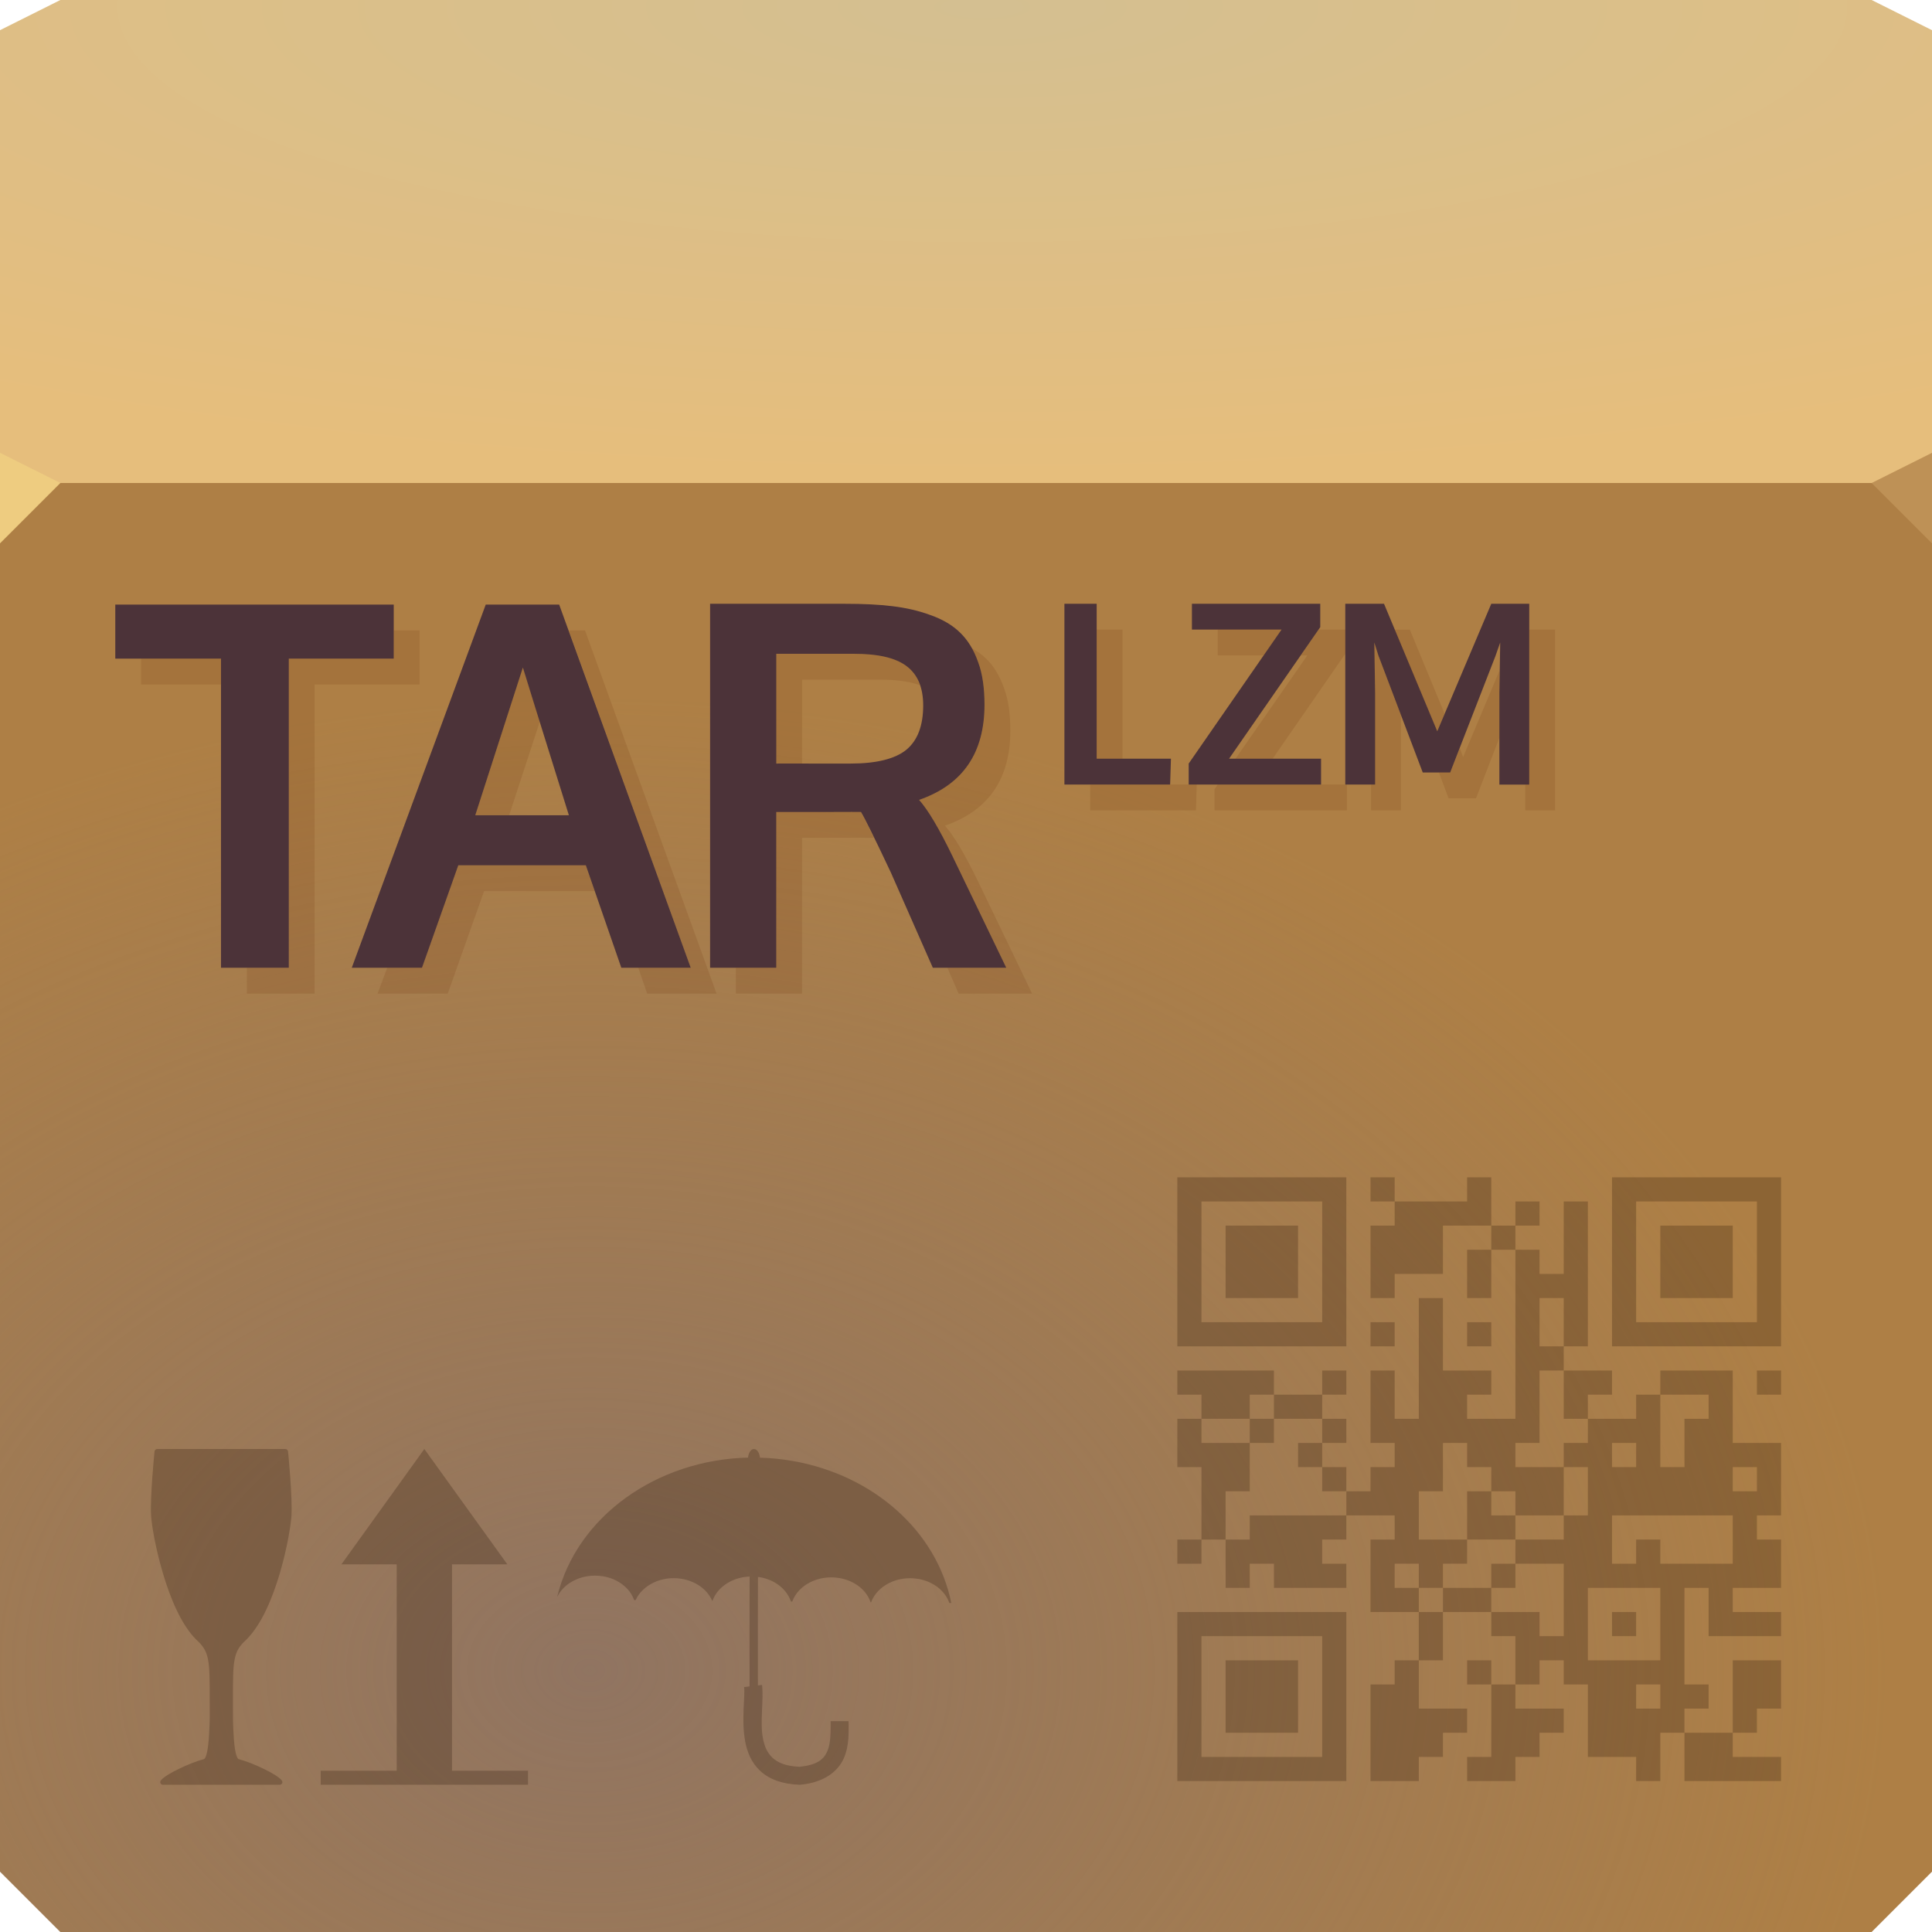
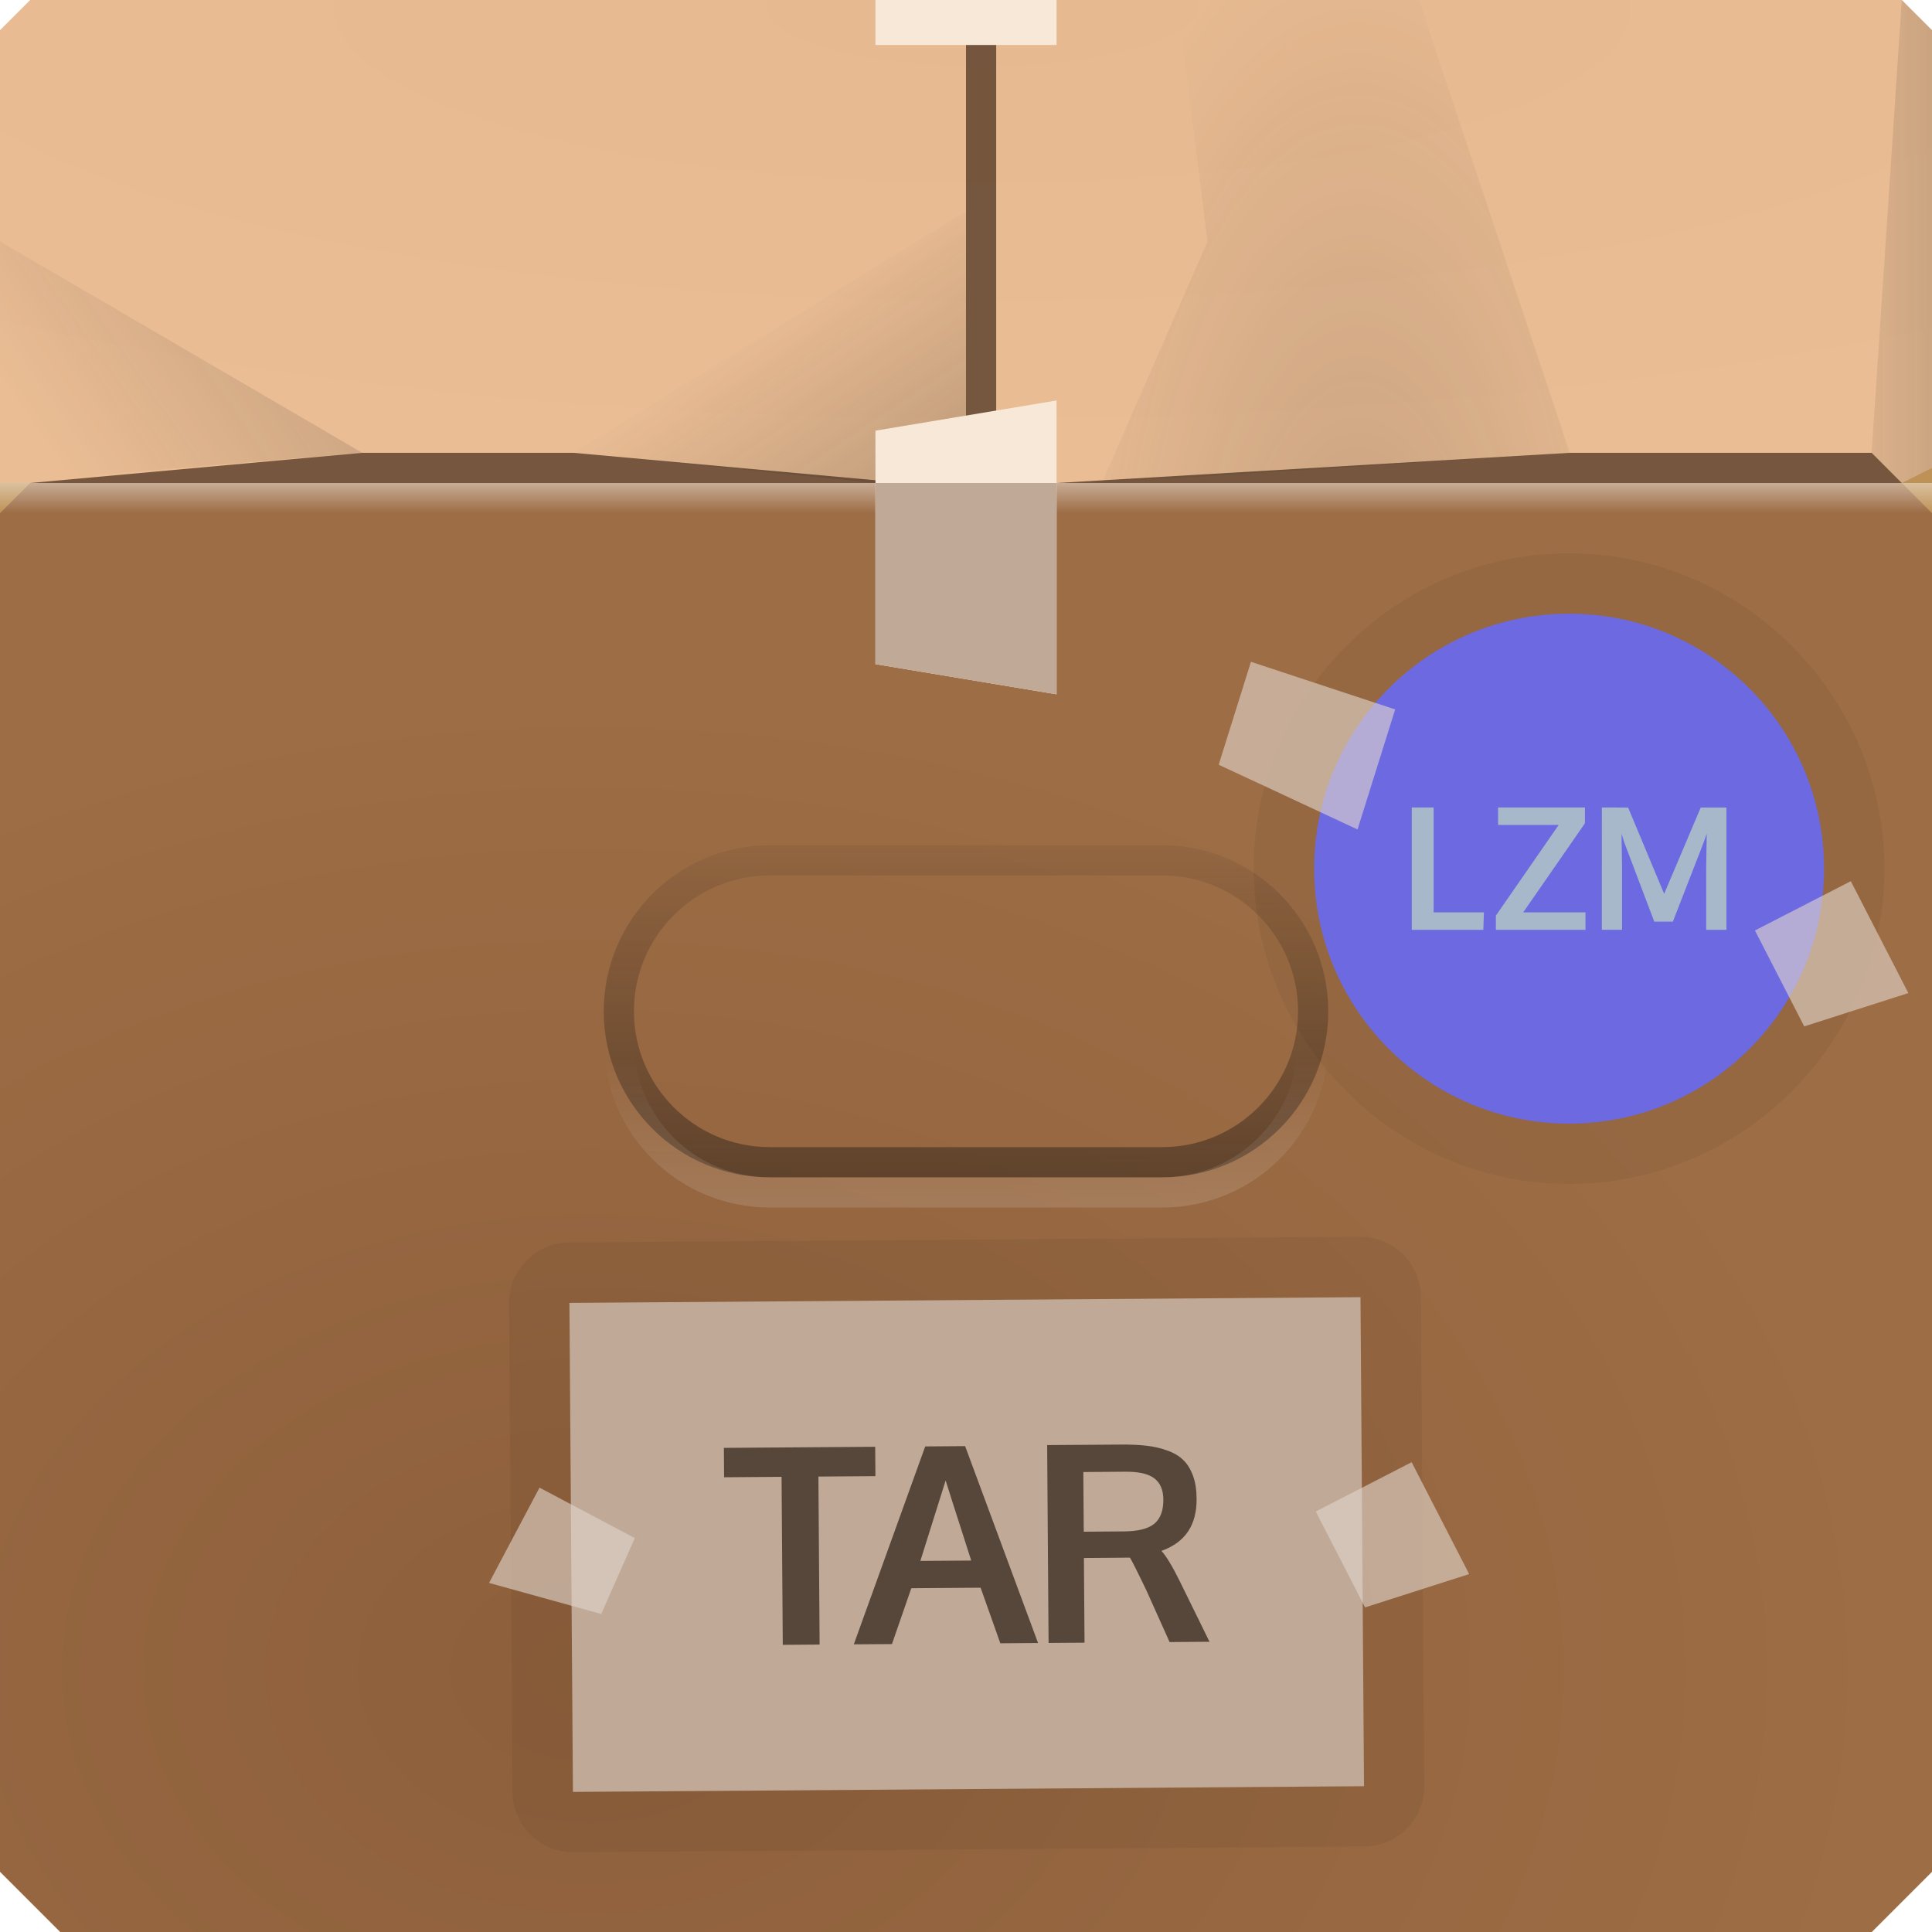
- <svg xmlns="http://www.w3.org/2000/svg" xmlns:xlink="http://www.w3.org/1999/xlink" version="1.1" width="64" height="64" id="svg13094">
-   <defs id="defs11">
-     <radialGradient cx="59.899" cy="2.052" r="32" id="radialGradient3857-3" gradientUnits="userSpaceOnUse" gradientTransform="matrix(-2.298935e-8,1.210556,-1.425915,-2.7079188e-8,49.16273,-22.73778)">
-       <stop id="stop3853-0" style="stop-color:#ffe78d;stop-opacity:0.289;" offset="0" />
-       <stop id="stop3855-4" style="stop-color:#ffea90;stop-opacity:0;" offset="1" />
+ <svg xmlns="http://www.w3.org/2000/svg" xmlns:xlink="http://www.w3.org/1999/xlink" width="64" height="64" version="1.1">
+   <defs>
+     <linearGradient id="linearGradient332481" x1="32" x2="32" y1="40" y2="35" gradientUnits="userSpaceOnUse">
+       <stop stop-color="#ffffff" stop-opacity=".372" offset="0" />
+       <stop stop-color="#ffffff" stop-opacity="0" offset="1" />
+     </linearGradient>
+     <linearGradient id="linearGradient332669" x1="34" x2="34" y1="39" y2="26" gradientUnits="userSpaceOnUse">
+       <stop stop-color="#33251b" stop-opacity=".554" offset="0" />
+       <stop stop-color="#33251b" stop-opacity="0" offset="1" />
+     </linearGradient>
+     <linearGradient id="linearGradient251789" x1="11" x2="1" y1="7" y2="14" gradientUnits="userSpaceOnUse" xlink:href="#linearGradient251715" />
+     <linearGradient id="linearGradient251715">
+       <stop stop-color="#342d27" stop-opacity=".211" offset="0" />
+       <stop stop-color="#342d27" stop-opacity="0" offset="1" />
+     </linearGradient>
+     <linearGradient id="linearGradient251717" x1="30" x2="26" y1="16" y2="10" gradientUnits="userSpaceOnUse" xlink:href="#linearGradient251715" />
+     <radialGradient id="radialGradient251991" cx="44.705" cy="18.677" r="7.75" gradientTransform="matrix(1.4194,1.0043e-7,-2.3226e-7,3.4839,-18.452,-41.067)" gradientUnits="userSpaceOnUse" xlink:href="#linearGradient251715" />
+     <linearGradient id="linearGradient252365" x1="65" x2="60" y1="12" y2="12" gradientUnits="userSpaceOnUse" xlink:href="#linearGradient251715" />
+     <linearGradient id="linearGradient201824" x1="54" x2="54" y1="16" y2="17" gradientUnits="userSpaceOnUse">
+       <stop stop-color="#ffffff" stop-opacity=".435" offset="0" />
+       <stop stop-color="#ffffff" stop-opacity="0" offset="1" />
+     </linearGradient>
+     <radialGradient id="b-9" cx="23.137" cy="54.02" r="32" gradientTransform="matrix(1.3446 0 0 1.0085 -11.582 .8623)" gradientUnits="userSpaceOnUse">
+       <stop stop-color="#8d5f3b" offset="0" />
+       <stop stop-color="#9d6d45" offset="1" />
    </radialGradient>
-     <radialGradient cx="21.792" cy="49.22" r="16" id="radialGradient3849-2" xlink:href="#linearGradient3817-8" gradientUnits="userSpaceOnUse" gradientTransform="matrix(-1.9776652e-8,-1.4375,-1.4375,-1.329812e-5,94.8125,87.43807)" />
-     <linearGradient id="linearGradient3817-8">
-       <stop id="stop3819-6" style="stop-color:#000000;stop-opacity:0.122;" offset="0" />
-       <stop id="stop3821-9" style="stop-color:#000000;stop-opacity:0;" offset="1" />
-     </linearGradient>
-     <radialGradient cx="23.236" cy="39.32" r="16" id="radialGradient3837-7-2" xlink:href="#linearGradient3817-8" gradientUnits="userSpaceOnUse" gradientTransform="matrix(-1.3019008e-5,-1.405239,-1.405239,0,93.47279,86.44508)" />
-     <radialGradient cx="34.966" cy="40.567" r="16" id="radialGradient3841-0" xlink:href="#linearGradient3817-8" gradientUnits="userSpaceOnUse" gradientTransform="matrix(-2.096279e-8,-1.065969,-2.725932,-3.7493971e-5,131.5752,70.22225)" />
-     <radialGradient cx="43.715" cy="28.352" r="16" id="radialGradient3845-6" xlink:href="#linearGradient3817-8" gradientUnits="userSpaceOnUse" gradientTransform="matrix(-2.1712014e-5,-2.216548,-2.216548,0,97.97072,124.1622)" />
-     <radialGradient cx="29.998" cy="52.805" r="16" id="radialGradient3823-6" xlink:href="#linearGradient3817-8" gradientUnits="userSpaceOnUse" gradientTransform="matrix(1.9776652e-8,-0.440051,1.4375,-4.0708531e-6,-30.8125,22.17492)" />
-     <radialGradient cx="29.065" cy="42.2" r="16" id="radialGradient3829-2" xlink:href="#linearGradient3817-8" gradientUnits="userSpaceOnUse" gradientTransform="matrix(1.9776659e-8,-0.440051,1.4375,-4.0708531e-6,-30.8125,22.17492)" />
-     <radialGradient cx="46.16" cy="36.936" r="16" id="radialGradient3825-8" xlink:href="#linearGradient3817-8" gradientUnits="userSpaceOnUse" gradientTransform="matrix(2.096279e-8,-0.3263171,2.725932,-1.1477746e-5,-67.57524,16.90477)" />
-     <radialGradient cx="47.14" cy="17.892" r="16" id="radialGradient3827-6" xlink:href="#linearGradient3817-8" gradientUnits="userSpaceOnUse" gradientTransform="matrix(2.1712014e-5,-0.6785352,2.216548,0,-33.97072,33.417)" />
-     <radialGradient xlink:href="#linearGradient830" id="radialGradient834" cx="32.542" cy="-22.639" fx="32.542" fy="-22.639" r="32" gradientTransform="matrix(0,0.4872881,-1.791049,0,-8.004427,-15.6287)" gradientUnits="userSpaceOnUse" />
-     <linearGradient id="linearGradient830">
-       <stop style="stop-color:#d4bf91;stop-opacity:1" offset="0" id="stop826" />
-       <stop style="stop-color:#e6be7c;stop-opacity:1" offset="1" id="stop828" />
-     </linearGradient>
-     <radialGradient xlink:href="#linearGradient822" id="radialGradient824" cx="23.137" cy="54.02" fx="23.137" fy="54.02" r="32" gradientTransform="matrix(1.344633,0,0,1.008475,-11.58197,0.8622996)" gradientUnits="userSpaceOnUse" />
-     <linearGradient id="linearGradient822">
-       <stop style="stop-color:#87716a;stop-opacity:0.76" offset="0" id="stop818" />
-       <stop style="stop-color:#89746c;stop-opacity:0" offset="1" id="stop820" />
-     </linearGradient>
+     <radialGradient id="a-7" cx="32.542" cy="-22.639" r="32" gradientTransform="matrix(0 .48729 -1.791 0 -8.0044 -15.629)" gradientUnits="userSpaceOnUse">
+       <stop stop-color="#e6b990" offset="0" />
+       <stop stop-color="#eabd94" offset="1" />
+     </radialGradient>
  </defs>
-   <path d="M 0,1 2,0 h 60 l 2,1 V 17 H 0 Z" id="path3029" style="fill:url(#radialGradient834);fill-opacity:1;fill-rule:nonzero" />
-   <path d="m 0,16 h 64 v 46 l -2,2 H 2 L 0,62 Z" id="path3809" style="color:#000000;display:inline;overflow:visible;visibility:visible;fill:#ae7f45;fill-opacity:1;fill-rule:nonzero;stroke-width:1;stroke-linecap:butt;stroke-linejoin:miter;stroke-miterlimit:4;stroke-dasharray:none;stroke-dashoffset:0;stroke-opacity:1;marker:none;enable-background:accumulate" />
-   <path d="m 0,16 h 64 v 46 l -2,2 H 2 L 0,62 Z" id="path3831" style="fill:url(#radialGradient824);fill-opacity:1;fill-rule:nonzero" />
-   <path d="m 64,18 -2,-2 2,-1 z" id="path3028" style="fill:#be9156;fill-opacity:1" />
-   <path d="M 0,18 2,16 0,15 Z" id="path3028-3" style="fill:#eecc80;fill-opacity:1" />
-   <path d="M 39,56.2 V 53.4 h 2.8 2.8 V 56.2 59 h -2.8 -2.8 z m 4.8,0 V 54.2 H 41.8 39.8 V 56.2 58.2 h 2 2 z m -3.2,0 V 55 h 1.2 1.2 v 1.2 1.2 h -1.2 -1.2 z m 4.8,1.2 V 55.8 h 0.4 0.4 V 55.4 55 h 0.4 0.4 v -0.8 -0.8 H 46.2 45.4 V 52.2 51 h 0.4 0.4 V 50.6 50.2 H 45.4 44.6 V 50.6 51 H 44.2 43.8 V 51.4 51.8 h 0.4 0.4 V 52.2 52.6 h -1.2 -1.2 V 52.2 51.8 h -0.4 -0.4 V 52.2 52.6 h -0.4 -0.4 v -0.8 -0.8 H 40.2 39.8 V 51.4 51.8 H 39.4 39 V 51.4 51 h 0.4 0.4 V 49.8 48.6 h -0.4 -0.4 v -0.8 -0.8 h 0.4 0.4 V 46.6 46.2 H 39.4 39 V 45.8 45.4 h 1.6 1.6 v 0.4 0.4 h 0.8 0.8 V 45.8 45.4 h 0.4 0.4 v 0.4 0.4 H 44.2 43.8 V 46.6 47 h 0.4 0.4 V 47.4 47.8 H 44.2 43.8 V 48.2 48.6 h 0.4 0.4 V 49 49.4 h 0.4 0.4 V 49 48.6 h 0.4 0.4 V 48.2 47.8 H 45.8 45.4 V 46.6 45.4 h 0.4 0.4 v 0.8 0.8 h 0.4 0.4 V 45 43 h 0.4 0.4 v 1.2 1.2 h 0.8 0.8 v 0.4 0.4 H 49 48.6 V 46.6 47 h 0.8 0.8 V 44.2 41.4 h -0.4 -0.4 v 0.8 0.8 h -0.4 -0.4 v -0.8 -0.8 h 0.4 0.4 V 41 40.6 h -0.8 -0.8 v 0.8 0.8 H 47 46.2 V 42.6 43 H 45.8 45.4 V 41.8 40.6 h 0.4 0.4 V 40.2 39.8 H 45.8 45.4 V 39.4 39 h 0.4 0.4 V 39.4 39.8 h 1.2 1.2 V 39.4 39 h 0.4 0.4 v 0.8 0.8 h 0.4 0.4 V 40.2 39.8 h 0.4 0.4 V 40.2 40.6 H 50.6 50.2 V 41 41.4 h 0.4 0.4 V 41.8 42.2 h 0.4 0.4 V 41 39.8 h 0.4 0.4 v 2.4 2.4 h -0.4 -0.4 v 0.4 0.4 h 0.8 0.8 v 0.4 0.4 H 53 52.6 V 46.6 47 h 0.8 0.8 V 46.6 46.2 h 0.4 0.4 V 45.8 45.4 h 1.2 1.2 v 1.2 1.2 h 0.8 0.8 V 49 50.2 H 58.6 58.2 V 50.6 51 h 0.4 0.4 v 0.8 0.8 H 58.2 57.4 V 53 53.4 h 0.8 0.8 V 53.8 54.2 h -1.2 -1.2 v -0.8 -0.8 H 56.2 55.8 v 1.6 1.6 h 0.4 0.4 v 0.4 0.4 H 56.2 55.8 v 0.4 0.4 h 0.8 0.8 v -1.2 V 55 h 0.8 0.8 v 1.6 h -0.8 v 0.8 H 57.4 V 58.2 h 1.6 V 59 H 55.8 V 57.4 H 55 V 59 H 54.2 V 58.2 H 52.6 V 55.8 H 51.8 V 55 H 51 v 0.8 h -0.8 v 0.8 h 1.6 v 0.8 H 51 V 58.2 H 50.2 V 59 h -1.6 v -0.8 h 0.8 V 55.8 H 48.6 V 55 h 0.8 v 0.8 h 0.8 v -1.6 h -0.8 v -0.8 h -1.6 V 55 h -0.8 v 1.6 h 1.6 v 0.8 H 47.8 V 58.2 H 47 V 59 H 45.4 v -1.6 z m 9.6,-1.2 V 55.8 h -0.8 v 0.8 h 0.8 z m 0,-2.4 V 52.6 H 52.6 V 55 h 2.4 v -1.2 z m -1.6,0 v -0.4 h 0.4 0.4 v 0.4 0.4 H 53.8 53.4 Z M 51.8,53 V 51.8 H 51 50.2 V 51.4 51 h 0.8 0.8 V 50.6 50.2 h 0.4 0.4 V 49.4 48.6 H 52.2 51.8 V 48.2 47.8 h 0.4 0.4 V 47.4 47 h -0.4 -0.4 v -0.8 V 45.4 h -0.4 -0.4 v 1.2 1.2 H 50.6 50.2 V 48.2 48.6 h 0.8 0.8 v 0.8 0.8 H 51 50.2 V 49.8 49.4 H 49.8 49.4 V 49 48.6 H 49 48.6 V 48.2 47.8 h -0.4 -0.4 v 0.8 0.8 h -0.4 -0.4 v 0.8 0.8 h 0.8 0.8 V 51.4 51.8 H 48.2 47.8 V 52.2 52.6 H 47.4 47 V 52.2 51.8 H 46.6 46.2 V 52.2 52.6 h 0.4 0.4 v 0.4 0.4 h 0.4 0.4 V 53 52.6 h 0.8 0.8 v 0.4 0.4 h 0.8 0.8 v 0.4 0.4 h 0.4 0.4 z m -2.4,-0.8 v -0.4 h 0.4 0.4 V 52.2 52.6 h -0.4 -0.4 z m -0.8,-2 v -0.8 h 0.4 0.4 V 49.8 50.2 h 0.4 0.4 V 50.6 51 H 49.4 48.6 Z M 54.2,51.4 v -0.4 h 0.4 0.4 V 51.4 51.8 h 1.2 1.2 v -0.8 -0.8 h -2 -2 v 0.8 0.8 h 0.4 0.4 z m -12.8,-0.8 v -0.4 h 1.6 1.6 V 49.8 49.4 H 44.2 43.8 V 49 48.6 H 43.4 43 V 48.2 47.8 h 0.4 0.4 V 47.4 47 h -0.8 -0.8 V 46.6 46.2 h -0.4 -0.4 V 46.6 47 H 40.6 39.8 V 47.4 47.8 h 0.8 0.8 v 0.8 0.8 h -0.4 -0.4 v 0.8 0.8 h 0.4 0.4 z m 0,-3.2 v -0.4 h 0.4 0.4 V 47.4 47.8 h -0.4 -0.4 z M 58.2,49 V 48.6 H 57.8 57.4 V 49 49.4 h 0.4 0.4 z M 54.2,48.2 V 47.8 H 53.8 53.4 V 48.2 48.6 h 0.4 0.4 z m 1.6,-0.4 v -0.8 h 0.4 0.4 V 46.6 46.2 H 55.8 55 V 47.4 48.6 h 0.4 0.4 z m -4,-4 V 43 h -0.8 v 1.6 h 0.8 v -0.8 z m 6.4,2 v -0.4 h 0.4 0.4 v 0.4 0.4 H 58.6 58.2 Z M 39,41.8 V 39 h 2.8 2.8 V 41.8 44.6 h -2.8 -2.8 z m 4.8,0 V 39.8 H 41.8 39.8 V 41.8 43.8 h 2 2 z m -3.2,0 V 40.6 h 1.2 1.2 V 41.8 43 h -1.2 -1.2 z M 45.4,44.2 v -0.4 h 0.8 v 0.8 h -0.8 z m 3.2,0 v -0.4 h 0.4 0.4 v 0.4 0.4 h -0.4 -0.4 z m 4.8,-2.4 V 39 h 2.8 2.8 v 5.6 h -5.6 v -2.8 z m 4.8,0 V 39.8 H 56.2 54.2 V 41.8 43.8 h 2 2 z m -3.2,0 V 40.6 h 1.2 1.2 V 41.8 43 h -1.2 -1.2 z" id="path3108-3" style="opacity:1;vector-effect:none;fill:#240d00;fill-opacity:0.239;stroke-width:1;stroke-linecap:butt;stroke-linejoin:miter;stroke-miterlimit:4;stroke-dasharray:none;stroke-dashoffset:0;stroke-opacity:1;marker:none" />
-   <path style="color:#000000;display:inline;overflow:visible;visibility:visible;opacity:1;vector-effect:none;fill:#240d00;fill-opacity:0.239;fill-rule:nonzero;stroke-width:1;stroke-linecap:butt;stroke-linejoin:miter;stroke-miterlimit:4;stroke-dasharray:none;stroke-dashoffset:0;stroke-opacity:1;marker:none;enable-background:accumulate" d="m 5.207,48 c -0.044,2.6e-5 -0.084,0.037 -0.088,0.08 0,0 -0.153,1.518 -0.113,2.139 0.02,0.313 0.148,1.082 0.393,1.904 0.244,0.822 0.601,1.693 1.104,2.195 -3.87e-5,2.4e-5 0.004,0.002 0.004,0.002 0.226,0.207 0.327,0.368 0.383,0.646 0.055,0.278 0.057,0.677 0.057,1.322 -3.87e-5,0.742 0.008,0.621 -0.02,1.145 -0.014,0.262 -0.038,0.478 -0.072,0.627 -0.017,0.075 -0.037,0.133 -0.057,0.168 -0.02,0.035 -0.034,0.042 -0.037,0.043 -0.268,0.072 -0.578,0.198 -0.846,0.33 -0.268,0.132 -0.484,0.257 -0.586,0.375 -0.021,0.027 -0.028,0.065 -0.014,0.096 0.014,0.031 0.048,0.051 0.082,0.051 h 1.934 1.934 c 0.034,8.4e-5 0.068,-0.02 0.082,-0.051 0.014,-0.031 0.008,-0.07 -0.014,-0.096 -0.102,-0.118 -0.316,-0.243 -0.584,-0.375 -0.268,-0.132 -0.58,-0.258 -0.848,-0.33 -0.004,-0.002 -0.018,-0.008 -0.037,-0.043 -0.02,-0.035 -0.039,-0.093 -0.057,-0.168 -0.035,-0.149 -0.057,-0.365 -0.07,-0.627 -0.027,-0.524 -0.02,-0.403 -0.02,-1.145 0,-0.645 1.36e-5,-1.044 0.057,-1.322 0.055,-0.278 0.155,-0.439 0.381,-0.646 0,-5.79e-4 3.62e-5,-0.001 0.004,-0.002 C 8.671,53.805 9.028,52.935 9.27,52.115 9.511,51.296 9.634,50.531 9.654,50.219 9.694,49.598 9.543,48.09 9.543,48.09 9.543,48.043 9.5,48 9.453,48 H 5.209 Z m 8.85,0 -2.748,3.822 h 1.832 v 6.836 h -2.518 v 0.465 h 2.018 2.834 2.016 v -0.465 h -2.518 v -6.836 h 1.834 z m 10.916,0 c -0.094,7.74e-4 -0.175,0.118 -0.195,0.285 -3.009,0.071 -5.675,1.939 -6.324,4.623 0.202,-0.427 0.697,-0.71 1.246,-0.713 0.09,-3.87e-4 0.182,0.006 0.273,0.021 0.498,0.082 0.894,0.389 1.033,0.789 l 0.049,0.002 c 0.229,-0.506 0.868,-0.816 1.525,-0.707 0.472,0.078 0.855,0.359 1.012,0.729 h 0.01 c 0.164,-0.464 0.665,-0.782 1.23,-0.805 -0.002,1.072 -0.004,2.572 -0.002,3.641 l -0.18,0.021 c 0.037,0.315 -0.095,1.081 0.033,1.791 0.064,0.355 0.207,0.715 0.502,0.988 0.295,0.273 0.727,0.438 1.297,0.457 h 0.02 l 0.02,-0.002 c 0.77,-0.073 1.233,-0.433 1.428,-0.871 0.194,-0.439 0.16,-0.899 0.16,-1.232 h -0.594 c 0,0.356 0.006,0.732 -0.109,0.992 -0.114,0.257 -0.308,0.456 -0.924,0.518 -0.458,-0.019 -0.721,-0.14 -0.893,-0.299 -0.174,-0.161 -0.27,-0.383 -0.32,-0.658 -0.1,-0.551 0.034,-1.235 -0.027,-1.754 l -0.137,0.016 c -0.003,-1.062 -1.47e-4,-2.532 0.002,-3.594 0.017,0.002 0.035,0.003 0.053,0.006 0.506,0.084 0.905,0.4 1.039,0.809 h 0.045 c 0.197,-0.549 0.866,-0.893 1.555,-0.779 0.504,0.083 0.904,0.396 1.039,0.803 h 0.018 c 0.2,-0.547 0.866,-0.889 1.553,-0.775 0.502,0.083 0.9,0.394 1.037,0.799 h 0.066 c -0.479,-2.369 -2.567,-4.236 -5.256,-4.705 -0.363,-0.063 -0.724,-0.099 -1.082,-0.109 -0.016,-0.141 -0.078,-0.251 -0.158,-0.279 -0.014,-0.005 -0.028,-0.006 -0.041,-0.006 z" id="path4101-7" />
-   <path id="path3194" d="m 23.523,20 v 12.058 h 2.192 v -5.16 h 1.871 c 0.526,0 0.843,-0.005 0.936,0 0.126,0.208 0.458,0.877 0.989,2.005 l 1.39,3.155 h 2.433 l -1.791,-3.716 c -0.438,-0.903 -0.8,-1.511 -1.096,-1.845 1.451,-0.504 2.166,-1.556 2.166,-3.155 -9e-6,-0.542 -0.066,-1.023 -0.214,-1.417 -0.142,-0.4 -0.336,-0.716 -0.588,-0.962 -0.246,-0.246 -0.584,-0.446 -0.989,-0.588 -0.4,-0.148 -0.808,-0.239 -1.257,-0.294 -0.444,-0.055 -0.97,-0.08 -1.577,-0.08 z m 11.737,0 v 5.989 h 3.502 l 0.027,-0.856 H 36.329 V 20 Z m 4.224,0 v 0.856 h 2.968 l -3.075,4.438 v 0.695 h 4.385 v -0.856 h -3.048 L 43.735,20.775 V 20 Z m 5.08,0 v 5.989 h 0.989 v -3.021 l -0.027,-1.684 0.134,0.428 1.47,3.877 h 0.909 l 1.497,-3.85 0.16,-0.455 -0.027,1.658 v 3.048 h 0.989 V 20 h -1.257 L 47.611,24.224 45.847,20 Z M 3.819,20.027 v 1.791 h 3.502 v 10.24 h 2.246 V 21.818 h 3.476 v -1.791 z m 12.272,0 -4.438,12.031 h 2.326 l 1.203,-3.395 h 4.224 l 1.176,3.395 h 2.299 L 18.523,20.027 Z m 9.625,1.631 h 2.567 c 0.777,8e-6 1.36,0.122 1.738,0.401 0.378,0.279 0.561,0.719 0.561,1.31 -9e-6,0.673 -0.189,1.164 -0.561,1.47 -0.372,0.301 -0.991,0.455 -1.845,0.455 h -1.23 c -0.734,-0.005 -1.148,8e-6 -1.23,0 z m -8.395,0.455 c 0.027,0.104 0.538,1.733 1.524,4.893 h -3.101 z" style="color:#000000;display:inline;overflow:visible;visibility:visible;opacity:1;fill:#4c3339;fill-opacity:1;fill-rule:nonzero;stroke-width:1;stroke-linecap:butt;stroke-linejoin:miter;stroke-miterlimit:4;stroke-dasharray:none;stroke-dashoffset:0;stroke-opacity:1;marker:none;enable-background:accumulate;font-variant-east_asian:normal;vector-effect:none" />
-   <path style="color:#000000;display:inline;overflow:visible;visibility:visible;opacity:1;fill:#642400;fill-opacity:0.14;fill-rule:nonzero;stroke-width:1;stroke-linecap:butt;stroke-linejoin:miter;stroke-miterlimit:4;stroke-dasharray:none;stroke-dashoffset:0;stroke-opacity:1;marker:none;enable-background:accumulate;font-variant-east_asian:normal;vector-effect:none" d="m 36.329,20.856 v 4.278 h 0.856 v -4.278 z m 4.01,0 v 0.856 h 1.524 l 0.588,-0.856 z m 3.342,0 -0.588,0.856 h 0.214 l -2.379,3.422 h 1.23 l 2.406,-3.476 v -0.802 z m 2.513,0 1.417,3.369 0.241,-0.588 -1.15,-2.78 z m 4.465,0 v 5.133 h -0.134 v 0.856 h 0.989 v -5.989 z m -37.617,0.027 v 0.936 H 9.567 v 10.24 h -1.39 v 0.856 H 10.422 V 22.674 h 3.476 v -1.791 z m 5.802,0 4.037,11.175 h -1.738 l 0.294,0.856 H 23.737 L 19.379,20.882 Z m 26.682,0.401 0.027,1.684 v 3.021 h -0.134 v 0.856 h 0.989 V 23.823 23.69 l -0.749,-1.978 z m -13.341,0.187 c 0.08,0.142 0.153,0.283 0.214,0.455 0.148,0.394 0.214,0.875 0.214,1.417 -9e-6,1.599 -0.715,2.651 -2.166,3.155 0.296,0.334 0.658,0.941 1.096,1.845 l 1.791,3.716 H 31.383 l 0.374,0.856 H 34.19 L 32.399,29.197 c -0.438,-0.903 -0.8,-1.511 -1.096,-1.845 1.451,-0.504 2.166,-1.556 2.166,-3.155 -9e-6,-0.542 -0.066,-1.023 -0.214,-1.417 -0.142,-0.4 -0.336,-0.716 -0.588,-0.962 -0.135,-0.135 -0.295,-0.242 -0.481,-0.348 z m -6.47,0.187 v 3.636 c 0.057,6e-6 0.481,-2.29e-4 0.856,0 v -2.78 h 2.567 c 0.544,6e-6 0.987,0.056 1.337,0.187 -0.091,-0.265 -0.237,-0.481 -0.455,-0.642 -0.378,-0.279 -0.96,-0.401 -1.738,-0.401 z M 4.674,21.818 v 0.856 h 2.647 v -0.856 z m 12.646,0.294 -1.577,4.893 h 1.123 l 1.016,-3.101 C 17.742,23.456 17.33,22.15 17.32,22.112 Z m 32.35,0.107 -1.203,2.861 -0.107,-0.294 -0.321,0.802 h -0.374 l 0.321,0.856 h 0.909 l 0.775,-2.005 v -1.497 z m -13.555,3.77 v 0.856 h 3.502 l 0.027,-0.856 h -0.267 -0.615 -1.577 z m 4.224,0 -0.107,0.16 v 0.695 h 4.385 v -0.856 h -0.053 -0.802 -2.192 z m -14.624,0.909 v 5.16 h -1.337 v 0.856 h 2.192 v -5.16 h 1.871 c 0.285,0 0.348,6e-4 0.508,0 -0.129,-0.258 -0.374,-0.767 -0.428,-0.856 -0.093,-0.005 -0.41,0 -0.936,0 z m -10.534,1.765 -1.203,3.395 h -1.15 l -0.321,0.856 h 2.326 l 1.203,-3.395 h 3.663 L 19.405,28.662 Z" id="path3816" />
+   <path d="m0 1 1-1h62l1 1v16h-64z" fill="url(#a-7)" />
+   <path d="m0 16h64v46l-2 2h-60l-2-2z" color="#000000" fill="#ae7f45" />
+   <path d="m0 16h64v46l-2 2h-60l-2-2z" fill="url(#b-9)" />
+   <path d="m64 17-1-1 1-0.5z" fill="#be9156" />
+   <path d="m0 17 1-1h-1z" fill="#be9156" />
+   <g fill="#4f3522" fill-opacity=".748">
+     <path d="m32 0h1v16h-1z" stop-color="#000000" style="paint-order:stroke fill markers" />
+     <path d="m62 15 1 1h-28l17-1z" stop-color="#000000" style="paint-order:stroke fill markers" />
+     <path d="m12 15-11 1h29l-11-1z" stop-color="#000000" style="paint-order:stroke fill markers" />
+   </g>
+   <path d="m62 16h-30.5z" fill="#6c4425" stop-color="#000000" style="paint-order:stroke fill markers" />
+   <g>
+     <path d="m0 8 12 7-12 1z" fill="url(#linearGradient251789)" />
+     <path d="m32 7-13 8 10 1h3z" fill="url(#linearGradient251717)" />
+     <path d="m39 0h8l5 15-15.5 1 3.5-8z" fill="url(#radialGradient251991)" />
+     <path d="m63 0-1 15 1 1 1-0.5v-14.5z" fill="url(#linearGradient252365)" />
+     <path d="m64 16h-64v4h64z" fill="url(#linearGradient201824)" />
+     <path d="m29 14.266 6-1v9.734l-6-1z" fill="#f8e8d8" stop-color="#000000" style="paint-order:stroke fill markers" />
+     <path d="m29 16h6v7l-6-1z" fill="#c0a997" stop-color="#000000" style="paint-order:stroke fill markers" />
+     <path d="m29 0h6v1.49h-6z" fill="#f8e8d8" stop-color="#000000" style="paint-order:stroke fill markers" />
+   </g>
+   <g fill="none" stroke-linejoin="round">
+     <rect x="20.5" y="28.5" width="23" height="10" rx="5" ry="5" stop-color="#000000" stroke="url(#linearGradient332669)" stroke-opacity=".984" style="paint-order:stroke fill markers" />
+     <path d="m43.5 34.5c0 2.77-2.23 5-5 5h-13c-2.77 0-5-2.23-5-5" stop-color="#000000" stroke="url(#linearGradient332481)" stroke-opacity=".367" style="paint-order:stroke fill markers" />
+   </g>
+   <g transform="matrix(.93562 .076377 -.076377 .93562 19.303 2.0206)">
+     <path d="m3.098 43.717 27.807-2.472 1.528 17.19-27.807 2.472z" fill="#c0a997" />
+     <g stroke-linecap="round" stroke-linejoin="round">
+       <path d="m30.716 39.122-27.805 2.472a2.131 2.131 0 0 0-1.934 2.31l1.526 17.191a2.131 2.131 0 0 0 2.312 1.932l27.805-2.472a2.131 2.131 0 0 0 1.932-2.31l-1.526-17.188a2.131 2.131 0 0 0-2.31-1.934zm0.188 2.122 1.529 17.19-27.806 2.47-1.528-17.188 27.805-2.472z" color="#000000" fill="#000000" fill-opacity=".05" stroke-width="1" style="-inkscape-stroke:none;paint-order:stroke fill markers" />
+       <path d="m45.979 24.842a8.997 8.997 0 0 1-8.235 9.7 8.997 8.997 0 0 1-9.7-8.235 8.997 8.997 0 0 1 8.235-9.7 8.997 8.997 0 0 1 9.7 8.235z" fill="#6d69e1" stop-color="#000000" stroke-opacity=".05" stroke-width="4.261" style="paint-order:stroke fill markers" />
+       <path d="m31.303 23.874 0.351 4.303 2.517-0.205-0.031-0.616-1.768 0.144-0.301-3.689zm3.035-0.248 0.05 0.615 2.132-0.174-1.949 3.369 0.041 0.5 3.151-0.257-0.05-0.615-2.19 0.179 1.915-3.309-0.045-0.557zm3.65-0.298 0.351 4.303 0.711-0.058-0.177-2.171-0.118-1.209 0.121 0.3 1.284 2.7 0.653-0.053 0.85-2.854 0.089-0.336 0.078 1.193 0.179 2.19 0.711-0.058-0.351-4.303-0.903 0.074-1.039 3.141-1.516-2.932z" color="#000000" fill="#a8b8cb" stroke-linecap="butt" stroke-linejoin="miter" stroke-width="1.065" />
+       <path d="m36.105 14.484c-6.1 0.498-10.684 5.895-10.186 11.995 0.498 6.1 5.897 10.682 11.997 10.184 6.1-0.498 10.682-5.895 10.184-11.995-0.498-6.1-5.895-10.682-11.995-10.184zm0.173 2.123a8.997 8.997 0 0 1 9.698 8.234 8.997 8.997 0 0 1-8.234 9.698 8.997 8.997 0 0 1-9.698-8.234 8.997 8.997 0 0 1 8.234-9.698z" color="#000000" fill="#000000" fill-opacity=".05" stroke-width="1" style="-inkscape-stroke:none;paint-order:stroke fill markers" />
+     </g>
+     <path d="m20.309 47.347 0.618 6.954 1.264-0.112-0.265-2.976 1.079-0.096c0.303-0.027 0.486-0.046 0.54-0.048 0.083 0.114 0.309 0.482 0.673 1.106l0.963 1.748 1.403-0.125-1.224-2.051c-0.299-0.499-0.539-0.83-0.727-1.008 0.811-0.365 1.169-1.008 1.087-1.931-0.028-0.313-0.091-0.586-0.196-0.806-0.103-0.223-0.231-0.396-0.389-0.525-0.155-0.129-0.36-0.227-0.601-0.288-0.238-0.065-0.478-0.097-0.74-0.105-0.259-0.009-0.563 0.003-0.914 0.035zm-11.362 1.026 0.092 1.033 2.02-0.18 0.525 5.905 1.295-0.115-0.525-5.905 2.004-0.178-0.092-1.033zm7.077-0.629-1.943 7.166 1.341-0.119 0.52-2.02 2.436-0.217 0.853 1.898 1.326-0.118-3.13-6.715zm5.634 0.447 1.48-0.132c0.448-0.04 0.791 5.15e-4 1.023 0.142 0.232 0.142 0.361 0.386 0.391 0.727 0.035 0.388-0.049 0.681-0.248 0.877-0.199 0.193-0.548 0.313-1.041 0.357l-0.709 0.063c-0.423 0.035-0.662 0.059-0.709 0.063zm-4.818 0.692c0.021 0.059 0.399 0.972 1.13 2.743l-1.788 0.159z" color="#000000" fill="#57473a" />
+     <g fill="#e0d4cb" fill-opacity=".621" stroke-width="1.151">
+       <path d="m2.577 50.301 3.496 1.501-0.964 2.766-4.034-0.771z" stop-color="#000000" style="paint-order:stroke fill markers" />
+       <path d="m29.947 48.911 3.231-2.009 2.344 3.77-3.566 1.471z" stop-color="#000000" style="paint-order:stroke fill markers" />
+       <path d="m43.725 27.215 3.231-2.009 2.344 3.77-3.566 1.471z" stop-color="#000000" style="paint-order:stroke fill markers" />
+       <path d="m25.228 19.213 5.209 1.26-0.979 4.33-5.069-1.878z" stop-color="#000000" style="paint-order:stroke fill markers" />
+     </g>
+   </g>
</svg>
